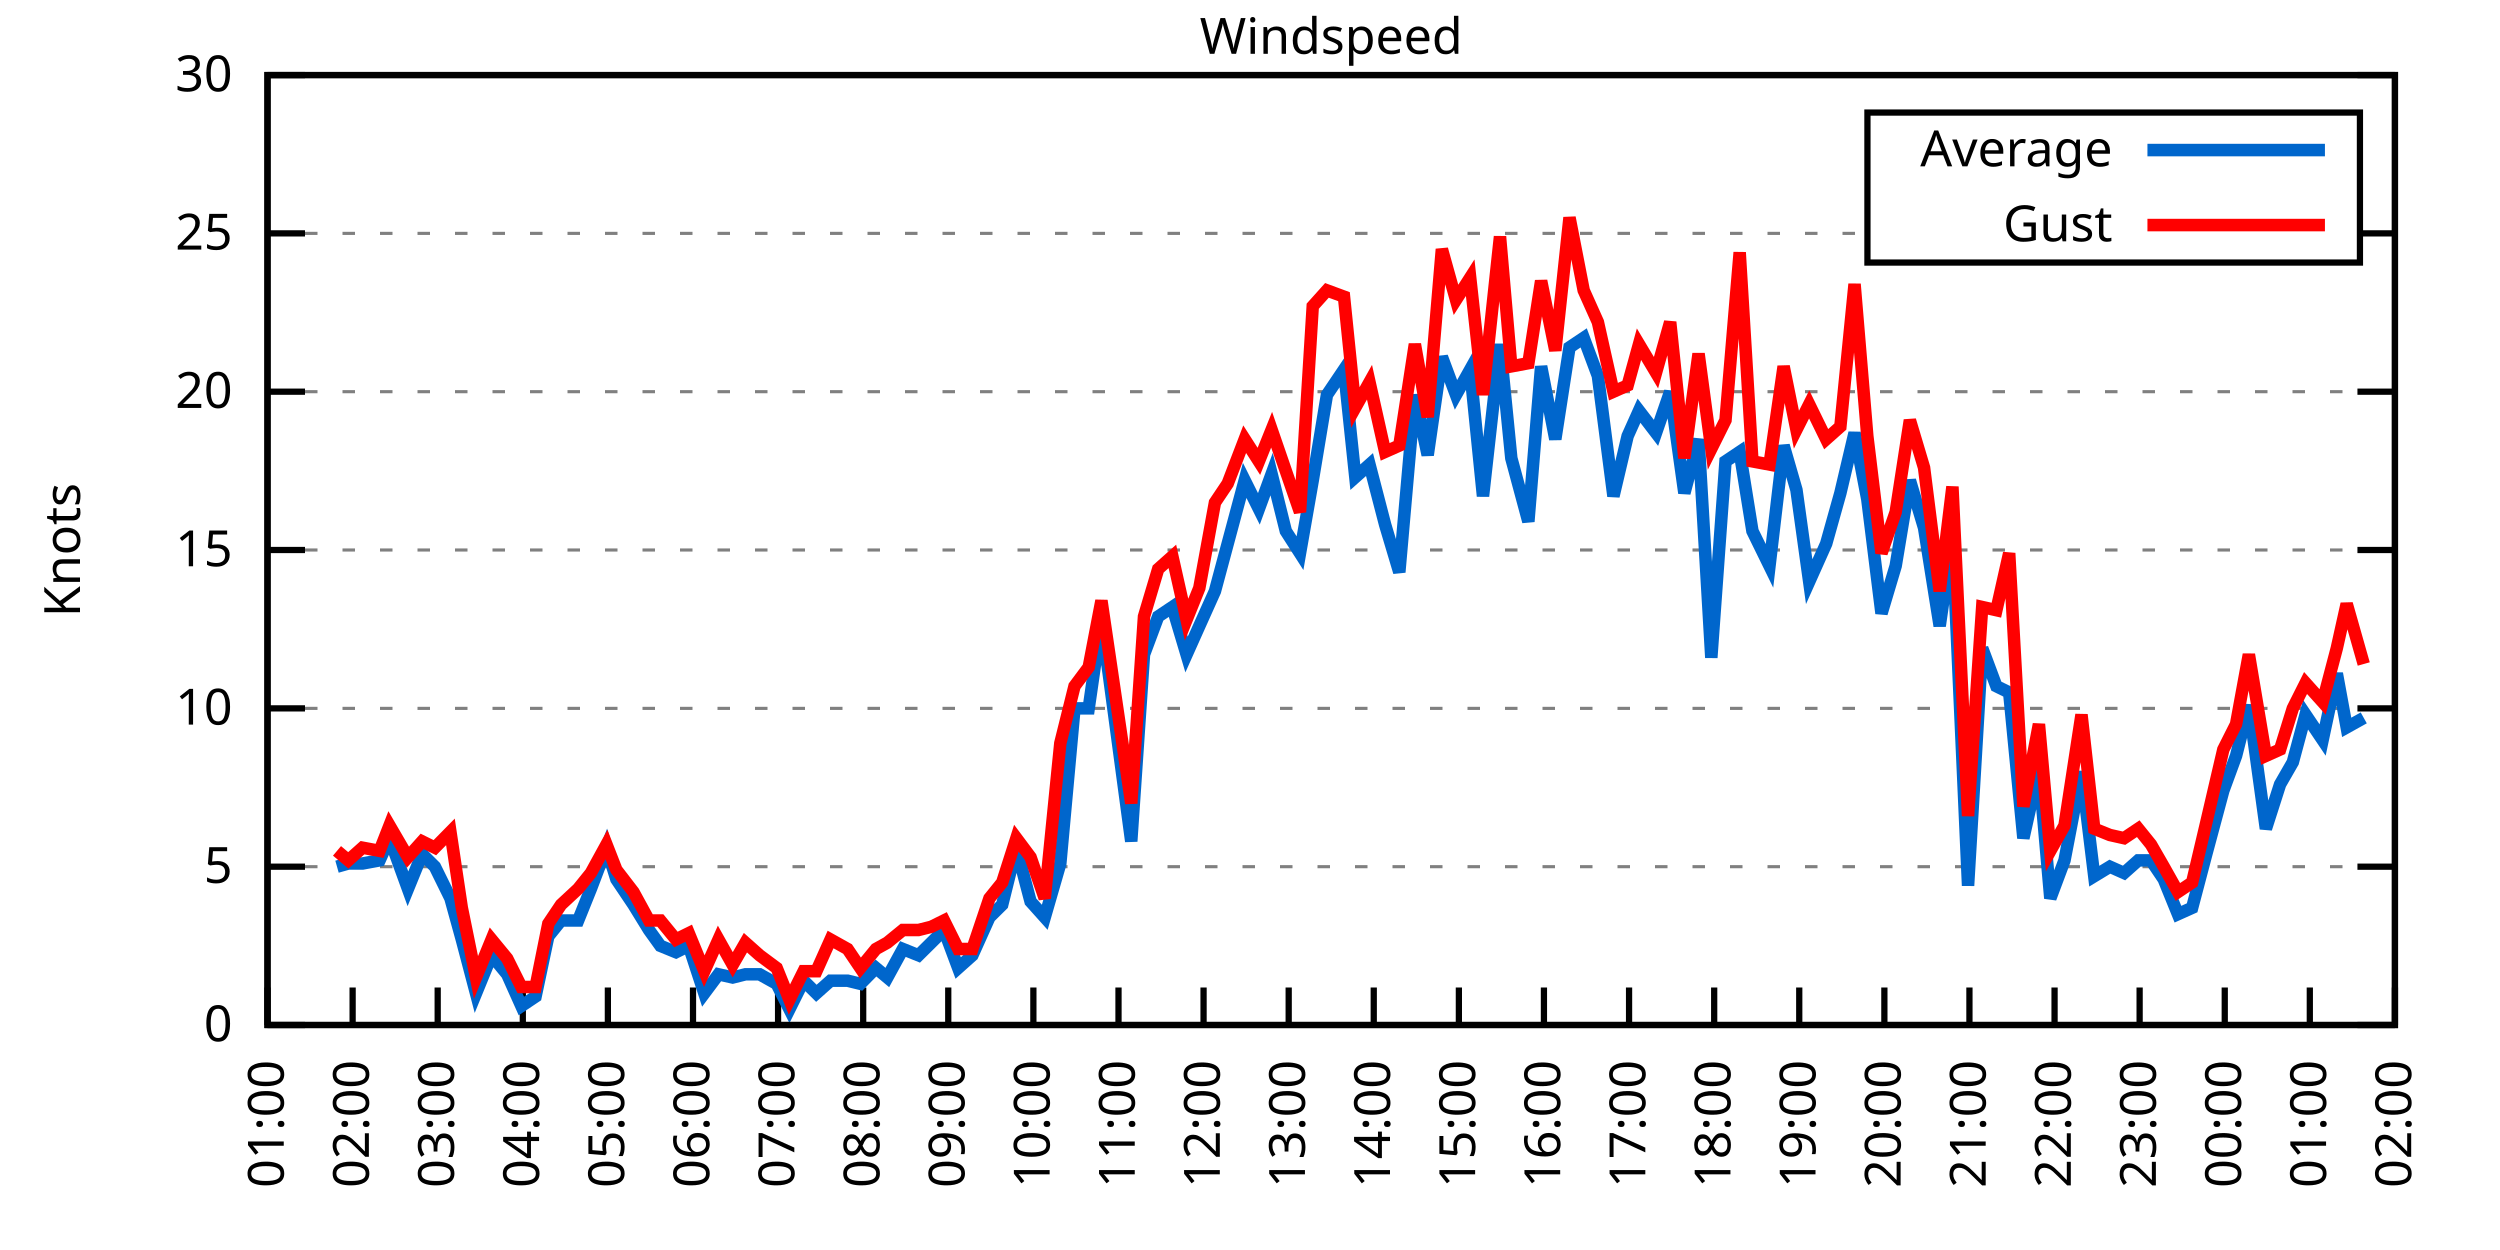
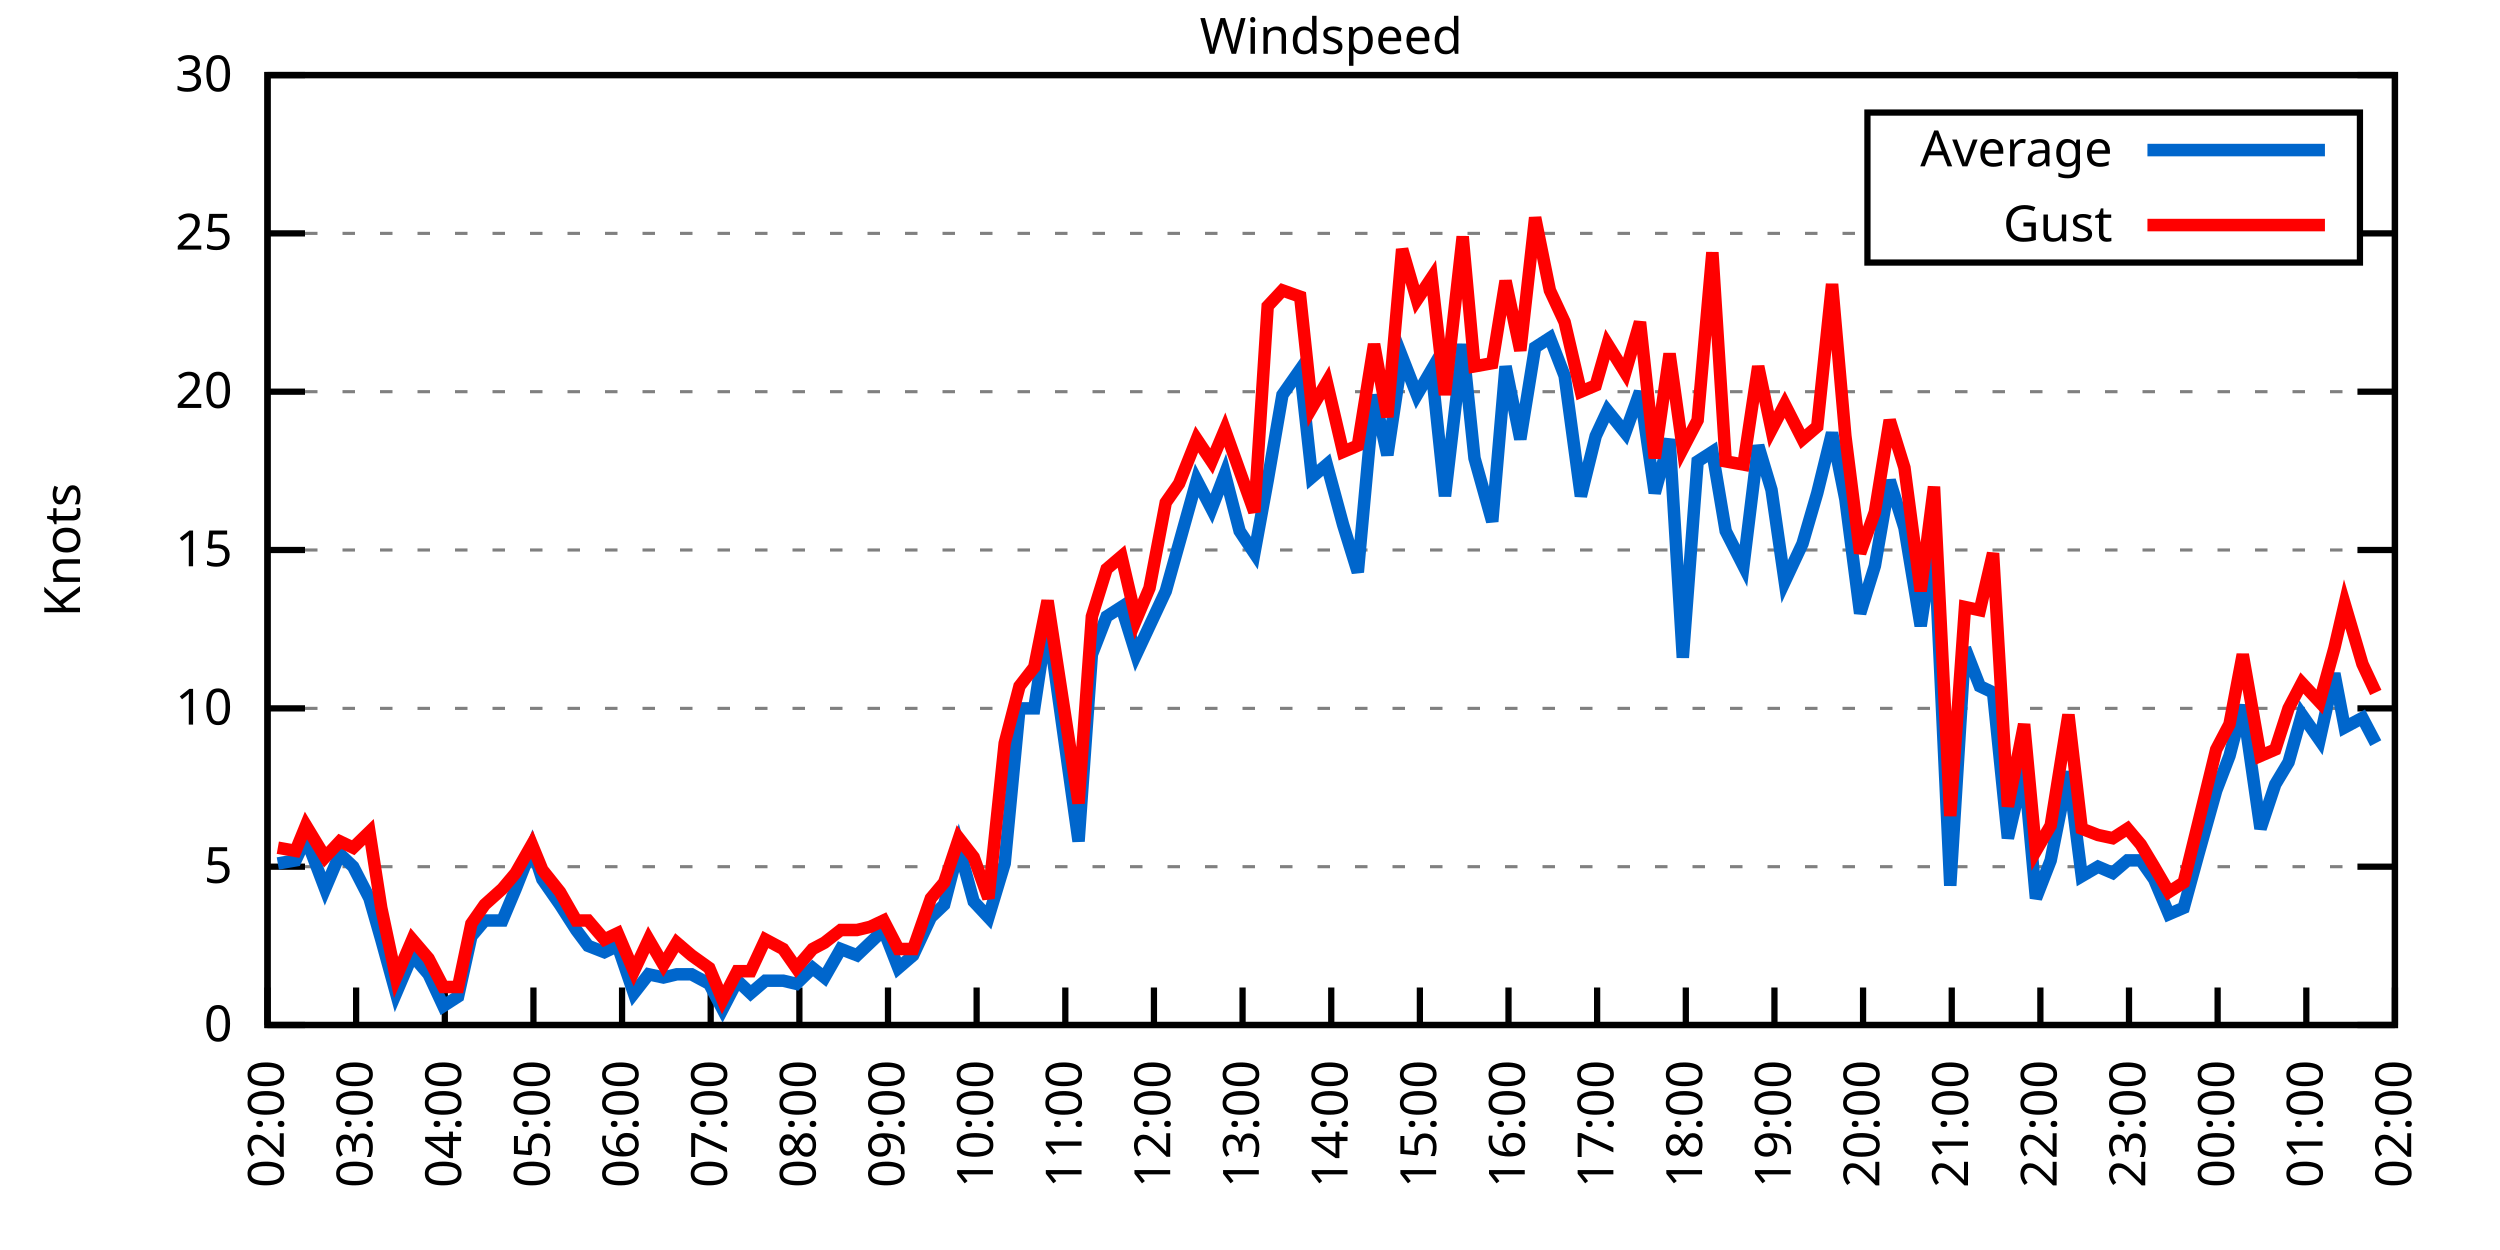
<svg xmlns="http://www.w3.org/2000/svg" xmlns:xlink="http://www.w3.org/1999/xlink" width="400" height="200" viewBox="0 0 400 200">
  <g id="gnuplot_canvas">
    <rect x="0" y="0" width="400" height="200" fill="none" />
    <defs>
      <circle id="gpDot" r="0.5" stroke-width="0.5" stroke="currentColor" />
      <path id="gpPt0" stroke-width="0.333" stroke="currentColor" d="M-1,0 h2 M0,-1 v2" />
      <path id="gpPt1" stroke-width="0.333" stroke="currentColor" d="M-1,-1 L1,1 M1,-1 L-1,1" />
      <path id="gpPt2" stroke-width="0.333" stroke="currentColor" d="M-1,0 L1,0 M0,-1 L0,1 M-1,-1 L1,1 M-1,1 L1,-1" />
      <rect id="gpPt3" stroke-width="0.333" stroke="currentColor" x="-1" y="-1" width="2" height="2" />
      <rect id="gpPt4" stroke-width="0.333" stroke="currentColor" fill="currentColor" x="-1" y="-1" width="2" height="2" />
      <circle id="gpPt5" stroke-width="0.333" stroke="currentColor" cx="0" cy="0" r="1" />
      <use xlink:href="#gpPt5" id="gpPt6" fill="currentColor" stroke="none" />
      <path id="gpPt7" stroke-width="0.333" stroke="currentColor" d="M0,-1.33 L-1.33,0.67 L1.33,0.67 z" />
      <use xlink:href="#gpPt7" id="gpPt8" fill="currentColor" stroke="none" />
      <use xlink:href="#gpPt7" id="gpPt9" stroke="currentColor" transform="rotate(180)" />
      <use xlink:href="#gpPt9" id="gpPt10" fill="currentColor" stroke="none" />
      <use xlink:href="#gpPt3" id="gpPt11" stroke="currentColor" transform="rotate(45)" />
      <use xlink:href="#gpPt11" id="gpPt12" fill="currentColor" stroke="none" />
      <path id="gpPt13" stroke-width="0.333" stroke="currentColor" d="M0,1.330 L1.265,0.411 L0.782,-1.067 L-0.782,-1.076 L-1.265,0.411 z" />
      <use xlink:href="#gpPt13" id="gpPt14" fill="currentColor" stroke="none" />
      <filter id="textbox" filterUnits="objectBoundingBox" x="0" y="0" height="1" width="1">
        <feFlood flood-color="white" flood-opacity="1" result="bgnd" />
        <feComposite in="SourceGraphic" in2="bgnd" operator="atop" />
      </filter>
      <filter id="greybox" filterUnits="objectBoundingBox" x="0" y="0" height="1" width="1">
        <feFlood flood-color="lightgrey" flood-opacity="1" result="grey" />
        <feComposite in="SourceGraphic" in2="grey" operator="atop" />
      </filter>
    </defs>
    <g fill="none" color="white" stroke="currentColor" stroke-width="1.00" stroke-linecap="butt" stroke-linejoin="miter">
</g>
    <g fill="none" color="black" stroke="currentColor" stroke-width="1.00" stroke-linecap="butt" stroke-linejoin="miter">
      <g stroke="none" shape-rendering="crispEdges">
        <polygon fill="rgb(255, 255, 255)" points="42.80,164.00 383.18,164.00 383.18,12.02 42.80,12.02 " />
      </g>
    </g>
    <g fill="none" color="black" stroke="currentColor" stroke-width="1.00" stroke-linecap="butt" stroke-linejoin="miter">
</g>
    <g fill="none" color="black" stroke="black" stroke-width="0.50" stroke-linecap="butt" stroke-linejoin="miter">
</g>
    <g fill="none" color="gray" stroke="currentColor" stroke-width="0.50" stroke-linecap="butt" stroke-linejoin="miter">
      <path stroke="gray" stroke-dasharray="2,4" class="gridline" d="M42.80,164.00 L383.19,164.00  " />
    </g>
    <g fill="none" color="gray" stroke="gray" stroke-width="1.00" stroke-linecap="butt" stroke-linejoin="miter">
</g>
    <g fill="none" color="black" stroke="currentColor" stroke-width="1.00" stroke-linecap="butt" stroke-linejoin="miter">
      <path stroke="black" d="M42.80,164.00 L48.80,164.00 M383.19,164.00 L377.19,164.00  " />
      <g transform="translate(37.20,166.60)" stroke="none" fill="black" font-family="Sans" font-size="8.00" text-anchor="end">
        <text>
          <tspan font-family="Sans"> 0</tspan>
        </text>
      </g>
    </g>
    <g fill="none" color="black" stroke="currentColor" stroke-width="1.00" stroke-linecap="butt" stroke-linejoin="miter">
</g>
    <g fill="none" color="black" stroke="black" stroke-width="0.50" stroke-linecap="butt" stroke-linejoin="miter">
</g>
    <g fill="none" color="gray" stroke="currentColor" stroke-width="0.50" stroke-linecap="butt" stroke-linejoin="miter">
      <path stroke="gray" stroke-dasharray="2,4" class="gridline" d="M42.80,138.67 L383.19,138.67  " />
    </g>
    <g fill="none" color="gray" stroke="gray" stroke-width="1.00" stroke-linecap="butt" stroke-linejoin="miter">
</g>
    <g fill="none" color="black" stroke="currentColor" stroke-width="1.00" stroke-linecap="butt" stroke-linejoin="miter">
      <path stroke="black" d="M42.80,138.67 L48.80,138.67 M383.19,138.67 L377.19,138.67  " />
      <g transform="translate(37.20,141.27)" stroke="none" fill="black" font-family="Sans" font-size="8.00" text-anchor="end">
        <text>
          <tspan font-family="Sans"> 5</tspan>
        </text>
      </g>
    </g>
    <g fill="none" color="black" stroke="currentColor" stroke-width="1.00" stroke-linecap="butt" stroke-linejoin="miter">
</g>
    <g fill="none" color="black" stroke="black" stroke-width="0.50" stroke-linecap="butt" stroke-linejoin="miter">
</g>
    <g fill="none" color="gray" stroke="currentColor" stroke-width="0.50" stroke-linecap="butt" stroke-linejoin="miter">
      <path stroke="gray" stroke-dasharray="2,4" class="gridline" d="M42.80,113.34 L383.19,113.34  " />
    </g>
    <g fill="none" color="gray" stroke="gray" stroke-width="1.00" stroke-linecap="butt" stroke-linejoin="miter">
</g>
    <g fill="none" color="black" stroke="currentColor" stroke-width="1.00" stroke-linecap="butt" stroke-linejoin="miter">
      <path stroke="black" d="M42.80,113.34 L48.80,113.34 M383.19,113.34 L377.19,113.34  " />
      <g transform="translate(37.20,115.94)" stroke="none" fill="black" font-family="Sans" font-size="8.00" text-anchor="end">
        <text>
          <tspan font-family="Sans"> 10</tspan>
        </text>
      </g>
    </g>
    <g fill="none" color="black" stroke="currentColor" stroke-width="1.00" stroke-linecap="butt" stroke-linejoin="miter">
</g>
    <g fill="none" color="black" stroke="black" stroke-width="0.50" stroke-linecap="butt" stroke-linejoin="miter">
</g>
    <g fill="none" color="gray" stroke="currentColor" stroke-width="0.50" stroke-linecap="butt" stroke-linejoin="miter">
      <path stroke="gray" stroke-dasharray="2,4" class="gridline" d="M42.80,88.00 L383.19,88.00  " />
    </g>
    <g fill="none" color="gray" stroke="gray" stroke-width="1.00" stroke-linecap="butt" stroke-linejoin="miter">
</g>
    <g fill="none" color="black" stroke="currentColor" stroke-width="1.00" stroke-linecap="butt" stroke-linejoin="miter">
      <path stroke="black" d="M42.80,88.00 L48.80,88.00 M383.19,88.00 L377.19,88.00  " />
      <g transform="translate(37.20,90.60)" stroke="none" fill="black" font-family="Sans" font-size="8.00" text-anchor="end">
        <text>
          <tspan font-family="Sans"> 15</tspan>
        </text>
      </g>
    </g>
    <g fill="none" color="black" stroke="currentColor" stroke-width="1.00" stroke-linecap="butt" stroke-linejoin="miter">
</g>
    <g fill="none" color="black" stroke="black" stroke-width="0.50" stroke-linecap="butt" stroke-linejoin="miter">
</g>
    <g fill="none" color="gray" stroke="currentColor" stroke-width="0.50" stroke-linecap="butt" stroke-linejoin="miter">
      <path stroke="gray" stroke-dasharray="2,4" class="gridline" d="M42.80,62.67 L383.19,62.67  " />
    </g>
    <g fill="none" color="gray" stroke="gray" stroke-width="1.00" stroke-linecap="butt" stroke-linejoin="miter">
</g>
    <g fill="none" color="black" stroke="currentColor" stroke-width="1.00" stroke-linecap="butt" stroke-linejoin="miter">
      <path stroke="black" d="M42.80,62.67 L48.80,62.67 M383.19,62.67 L377.19,62.67  " />
      <g transform="translate(37.20,65.27)" stroke="none" fill="black" font-family="Sans" font-size="8.00" text-anchor="end">
        <text>
          <tspan font-family="Sans"> 20</tspan>
        </text>
      </g>
    </g>
    <g fill="none" color="black" stroke="currentColor" stroke-width="1.00" stroke-linecap="butt" stroke-linejoin="miter">
</g>
    <g fill="none" color="black" stroke="black" stroke-width="0.50" stroke-linecap="butt" stroke-linejoin="miter">
</g>
    <g fill="none" color="gray" stroke="currentColor" stroke-width="0.50" stroke-linecap="butt" stroke-linejoin="miter">
      <path stroke="gray" stroke-dasharray="2,4" class="gridline" d="M42.80,37.34 L298.79,37.34 M377.59,37.34 L383.19,37.34  " />
    </g>
    <g fill="none" color="gray" stroke="gray" stroke-width="1.00" stroke-linecap="butt" stroke-linejoin="miter">
</g>
    <g fill="none" color="black" stroke="currentColor" stroke-width="1.00" stroke-linecap="butt" stroke-linejoin="miter">
      <path stroke="black" d="M42.80,37.34 L48.80,37.34 M383.19,37.34 L377.19,37.34  " />
      <g transform="translate(37.20,39.94)" stroke="none" fill="black" font-family="Sans" font-size="8.00" text-anchor="end">
        <text>
          <tspan font-family="Sans"> 25</tspan>
        </text>
      </g>
    </g>
    <g fill="none" color="black" stroke="currentColor" stroke-width="1.00" stroke-linecap="butt" stroke-linejoin="miter">
</g>
    <g fill="none" color="black" stroke="black" stroke-width="0.50" stroke-linecap="butt" stroke-linejoin="miter">
</g>
    <g fill="none" color="gray" stroke="currentColor" stroke-width="0.50" stroke-linecap="butt" stroke-linejoin="miter">
      <path stroke="gray" stroke-dasharray="2,4" class="gridline" d="M42.80,12.01 L383.19,12.01  " />
    </g>
    <g fill="none" color="gray" stroke="gray" stroke-width="1.00" stroke-linecap="butt" stroke-linejoin="miter">
</g>
    <g fill="none" color="black" stroke="currentColor" stroke-width="1.00" stroke-linecap="butt" stroke-linejoin="miter">
      <path stroke="black" d="M42.80,12.01 L48.80,12.01 M383.19,12.01 L377.19,12.01  " />
      <g transform="translate(37.20,14.61)" stroke="none" fill="black" font-family="Sans" font-size="8.00" text-anchor="end">
        <text>
          <tspan font-family="Sans"> 30</tspan>
        </text>
      </g>
    </g>
    <g fill="none" color="black" stroke="currentColor" stroke-width="1.00" stroke-linecap="butt" stroke-linejoin="miter">
      <path stroke="black" d="M42.80,164.00 L42.80,158.00  " />
      <g transform="translate(45.40,169.60) rotate(270.00)" stroke="none" fill="black" font-family="Sans" font-size="8.00" text-anchor="end">
        <text>
-           <tspan font-family="Sans">01:00</tspan>
-         </text>
-       </g>
-     </g>
-     <g fill="none" color="black" stroke="currentColor" stroke-width="1.00" stroke-linecap="butt" stroke-linejoin="miter">
-       <path stroke="black" d="M56.42,164.00 L56.42,158.00  " />
-       <g transform="translate(59.02,169.60) rotate(270.00)" stroke="none" fill="black" font-family="Sans" font-size="8.00" text-anchor="end">
-         <text>
          <tspan font-family="Sans">02:00</tspan>
        </text>
      </g>
    </g>
    <g fill="none" color="black" stroke="currentColor" stroke-width="1.00" stroke-linecap="butt" stroke-linejoin="miter">
-       <path stroke="black" d="M70.03,164.00 L70.03,158.00  " />
-       <g transform="translate(72.63,169.60) rotate(270.00)" stroke="none" fill="black" font-family="Sans" font-size="8.00" text-anchor="end">
+       <path stroke="black" d="M56.98,164.00 L56.98,158.00  " />
+       <g transform="translate(59.58,169.60) rotate(270.00)" stroke="none" fill="black" font-family="Sans" font-size="8.00" text-anchor="end">
        <text>
          <tspan font-family="Sans">03:00</tspan>
        </text>
      </g>
    </g>
    <g fill="none" color="black" stroke="currentColor" stroke-width="1.00" stroke-linecap="butt" stroke-linejoin="miter">
-       <path stroke="black" d="M83.65,164.00 L83.65,158.00  " />
-       <g transform="translate(86.25,169.60) rotate(270.00)" stroke="none" fill="black" font-family="Sans" font-size="8.00" text-anchor="end">
+       <path stroke="black" d="M71.17,164.00 L71.17,158.00  " />
+       <g transform="translate(73.77,169.60) rotate(270.00)" stroke="none" fill="black" font-family="Sans" font-size="8.00" text-anchor="end">
        <text>
          <tspan font-family="Sans">04:00</tspan>
        </text>
      </g>
    </g>
    <g fill="none" color="black" stroke="currentColor" stroke-width="1.00" stroke-linecap="butt" stroke-linejoin="miter">
-       <path stroke="black" d="M97.26,164.00 L97.26,158.00  " />
-       <g transform="translate(99.86,169.60) rotate(270.00)" stroke="none" fill="black" font-family="Sans" font-size="8.00" text-anchor="end">
+       <path stroke="black" d="M85.35,164.00 L85.35,158.00  " />
+       <g transform="translate(87.95,169.60) rotate(270.00)" stroke="none" fill="black" font-family="Sans" font-size="8.00" text-anchor="end">
        <text>
          <tspan font-family="Sans">05:00</tspan>
        </text>
      </g>
    </g>
    <g fill="none" color="black" stroke="currentColor" stroke-width="1.00" stroke-linecap="butt" stroke-linejoin="miter">
-       <path stroke="black" d="M110.88,164.00 L110.88,158.00  " />
-       <g transform="translate(113.48,169.60) rotate(270.00)" stroke="none" fill="black" font-family="Sans" font-size="8.00" text-anchor="end">
+       <path stroke="black" d="M99.53,164.00 L99.53,158.00  " />
+       <g transform="translate(102.13,169.60) rotate(270.00)" stroke="none" fill="black" font-family="Sans" font-size="8.00" text-anchor="end">
        <text>
          <tspan font-family="Sans">06:00</tspan>
        </text>
      </g>
    </g>
    <g fill="none" color="black" stroke="currentColor" stroke-width="1.00" stroke-linecap="butt" stroke-linejoin="miter">
-       <path stroke="black" d="M124.49,164.00 L124.49,158.00  " />
-       <g transform="translate(127.09,169.60) rotate(270.00)" stroke="none" fill="black" font-family="Sans" font-size="8.00" text-anchor="end">
+       <path stroke="black" d="M113.71,164.00 L113.71,158.00  " />
+       <g transform="translate(116.31,169.60) rotate(270.00)" stroke="none" fill="black" font-family="Sans" font-size="8.00" text-anchor="end">
        <text>
          <tspan font-family="Sans">07:00</tspan>
        </text>
      </g>
    </g>
    <g fill="none" color="black" stroke="currentColor" stroke-width="1.00" stroke-linecap="butt" stroke-linejoin="miter">
-       <path stroke="black" d="M138.11,164.00 L138.11,158.00  " />
-       <g transform="translate(140.71,169.60) rotate(270.00)" stroke="none" fill="black" font-family="Sans" font-size="8.00" text-anchor="end">
+       <path stroke="black" d="M127.90,164.00 L127.90,158.00  " />
+       <g transform="translate(130.50,169.60) rotate(270.00)" stroke="none" fill="black" font-family="Sans" font-size="8.00" text-anchor="end">
        <text>
          <tspan font-family="Sans">08:00</tspan>
        </text>
      </g>
    </g>
    <g fill="none" color="black" stroke="currentColor" stroke-width="1.00" stroke-linecap="butt" stroke-linejoin="miter">
-       <path stroke="black" d="M151.72,164.00 L151.72,158.00  " />
-       <g transform="translate(154.32,169.60) rotate(270.00)" stroke="none" fill="black" font-family="Sans" font-size="8.00" text-anchor="end">
+       <path stroke="black" d="M142.08,164.00 L142.08,158.00  " />
+       <g transform="translate(144.68,169.60) rotate(270.00)" stroke="none" fill="black" font-family="Sans" font-size="8.00" text-anchor="end">
        <text>
          <tspan font-family="Sans">09:00</tspan>
        </text>
      </g>
    </g>
    <g fill="none" color="black" stroke="currentColor" stroke-width="1.00" stroke-linecap="butt" stroke-linejoin="miter">
-       <path stroke="black" d="M165.34,164.00 L165.34,158.00  " />
-       <g transform="translate(167.94,169.60) rotate(270.00)" stroke="none" fill="black" font-family="Sans" font-size="8.00" text-anchor="end">
+       <path stroke="black" d="M156.26,164.00 L156.26,158.00  " />
+       <g transform="translate(158.86,169.60) rotate(270.00)" stroke="none" fill="black" font-family="Sans" font-size="8.00" text-anchor="end">
        <text>
          <tspan font-family="Sans">10:00</tspan>
        </text>
      </g>
    </g>
    <g fill="none" color="black" stroke="currentColor" stroke-width="1.00" stroke-linecap="butt" stroke-linejoin="miter">
-       <path stroke="black" d="M178.96,164.00 L178.96,158.00  " />
-       <g transform="translate(181.56,169.60) rotate(270.00)" stroke="none" fill="black" font-family="Sans" font-size="8.00" text-anchor="end">
+       <path stroke="black" d="M170.45,164.00 L170.45,158.00  " />
+       <g transform="translate(173.05,169.60) rotate(270.00)" stroke="none" fill="black" font-family="Sans" font-size="8.00" text-anchor="end">
        <text>
          <tspan font-family="Sans">11:00</tspan>
        </text>
      </g>
    </g>
    <g fill="none" color="black" stroke="currentColor" stroke-width="1.00" stroke-linecap="butt" stroke-linejoin="miter">
-       <path stroke="black" d="M192.57,164.00 L192.57,158.00  " />
-       <g transform="translate(195.17,169.60) rotate(270.00)" stroke="none" fill="black" font-family="Sans" font-size="8.00" text-anchor="end">
+       <path stroke="black" d="M184.63,164.00 L184.63,158.00  " />
+       <g transform="translate(187.23,169.60) rotate(270.00)" stroke="none" fill="black" font-family="Sans" font-size="8.00" text-anchor="end">
        <text>
          <tspan font-family="Sans">12:00</tspan>
        </text>
      </g>
    </g>
    <g fill="none" color="black" stroke="currentColor" stroke-width="1.00" stroke-linecap="butt" stroke-linejoin="miter">
-       <path stroke="black" d="M206.19,164.00 L206.19,158.00  " />
-       <g transform="translate(208.79,169.60) rotate(270.00)" stroke="none" fill="black" font-family="Sans" font-size="8.00" text-anchor="end">
+       <path stroke="black" d="M198.81,164.00 L198.81,158.00  " />
+       <g transform="translate(201.41,169.60) rotate(270.00)" stroke="none" fill="black" font-family="Sans" font-size="8.00" text-anchor="end">
        <text>
          <tspan font-family="Sans">13:00</tspan>
        </text>
      </g>
    </g>
    <g fill="none" color="black" stroke="currentColor" stroke-width="1.00" stroke-linecap="butt" stroke-linejoin="miter">
-       <path stroke="black" d="M219.80,164.00 L219.80,158.00  " />
-       <g transform="translate(222.40,169.60) rotate(270.00)" stroke="none" fill="black" font-family="Sans" font-size="8.00" text-anchor="end">
+       <path stroke="black" d="M213.00,164.00 L213.00,158.00  " />
+       <g transform="translate(215.60,169.60) rotate(270.00)" stroke="none" fill="black" font-family="Sans" font-size="8.00" text-anchor="end">
        <text>
          <tspan font-family="Sans">14:00</tspan>
        </text>
      </g>
    </g>
    <g fill="none" color="black" stroke="currentColor" stroke-width="1.00" stroke-linecap="butt" stroke-linejoin="miter">
-       <path stroke="black" d="M233.42,164.00 L233.42,158.00  " />
-       <g transform="translate(236.02,169.60) rotate(270.00)" stroke="none" fill="black" font-family="Sans" font-size="8.00" text-anchor="end">
+       <path stroke="black" d="M227.18,164.00 L227.18,158.00  " />
+       <g transform="translate(229.78,169.60) rotate(270.00)" stroke="none" fill="black" font-family="Sans" font-size="8.00" text-anchor="end">
        <text>
          <tspan font-family="Sans">15:00</tspan>
        </text>
      </g>
    </g>
    <g fill="none" color="black" stroke="currentColor" stroke-width="1.00" stroke-linecap="butt" stroke-linejoin="miter">
-       <path stroke="black" d="M247.03,164.00 L247.03,158.00  " />
-       <g transform="translate(249.63,169.60) rotate(270.00)" stroke="none" fill="black" font-family="Sans" font-size="8.00" text-anchor="end">
+       <path stroke="black" d="M241.36,164.00 L241.36,158.00  " />
+       <g transform="translate(243.96,169.60) rotate(270.00)" stroke="none" fill="black" font-family="Sans" font-size="8.00" text-anchor="end">
        <text>
          <tspan font-family="Sans">16:00</tspan>
        </text>
      </g>
    </g>
    <g fill="none" color="black" stroke="currentColor" stroke-width="1.00" stroke-linecap="butt" stroke-linejoin="miter">
-       <path stroke="black" d="M260.65,164.00 L260.65,158.00  " />
-       <g transform="translate(263.25,169.60) rotate(270.00)" stroke="none" fill="black" font-family="Sans" font-size="8.00" text-anchor="end">
+       <path stroke="black" d="M255.54,164.00 L255.54,158.00  " />
+       <g transform="translate(258.14,169.60) rotate(270.00)" stroke="none" fill="black" font-family="Sans" font-size="8.00" text-anchor="end">
        <text>
          <tspan font-family="Sans">17:00</tspan>
        </text>
      </g>
    </g>
    <g fill="none" color="black" stroke="currentColor" stroke-width="1.00" stroke-linecap="butt" stroke-linejoin="miter">
-       <path stroke="black" d="M274.27,164.00 L274.27,158.00  " />
-       <g transform="translate(276.87,169.60) rotate(270.00)" stroke="none" fill="black" font-family="Sans" font-size="8.00" text-anchor="end">
+       <path stroke="black" d="M269.73,164.00 L269.73,158.00  " />
+       <g transform="translate(272.33,169.60) rotate(270.00)" stroke="none" fill="black" font-family="Sans" font-size="8.00" text-anchor="end">
        <text>
          <tspan font-family="Sans">18:00</tspan>
        </text>
      </g>
    </g>
    <g fill="none" color="black" stroke="currentColor" stroke-width="1.00" stroke-linecap="butt" stroke-linejoin="miter">
-       <path stroke="black" d="M287.88,164.00 L287.88,158.00  " />
-       <g transform="translate(290.48,169.60) rotate(270.00)" stroke="none" fill="black" font-family="Sans" font-size="8.00" text-anchor="end">
+       <path stroke="black" d="M283.91,164.00 L283.91,158.00  " />
+       <g transform="translate(286.51,169.60) rotate(270.00)" stroke="none" fill="black" font-family="Sans" font-size="8.00" text-anchor="end">
        <text>
          <tspan font-family="Sans">19:00</tspan>
        </text>
      </g>
    </g>
    <g fill="none" color="black" stroke="currentColor" stroke-width="1.00" stroke-linecap="butt" stroke-linejoin="miter">
-       <path stroke="black" d="M301.50,164.00 L301.50,158.00  " />
-       <g transform="translate(304.10,169.60) rotate(270.00)" stroke="none" fill="black" font-family="Sans" font-size="8.00" text-anchor="end">
+       <path stroke="black" d="M298.09,164.00 L298.09,158.00  " />
+       <g transform="translate(300.69,169.60) rotate(270.00)" stroke="none" fill="black" font-family="Sans" font-size="8.00" text-anchor="end">
        <text>
          <tspan font-family="Sans">20:00</tspan>
        </text>
      </g>
    </g>
    <g fill="none" color="black" stroke="currentColor" stroke-width="1.00" stroke-linecap="butt" stroke-linejoin="miter">
-       <path stroke="black" d="M315.11,164.00 L315.11,158.00  " />
-       <g transform="translate(317.71,169.60) rotate(270.00)" stroke="none" fill="black" font-family="Sans" font-size="8.00" text-anchor="end">
+       <path stroke="black" d="M312.28,164.00 L312.28,158.00  " />
+       <g transform="translate(314.88,169.60) rotate(270.00)" stroke="none" fill="black" font-family="Sans" font-size="8.00" text-anchor="end">
        <text>
          <tspan font-family="Sans">21:00</tspan>
        </text>
      </g>
    </g>
    <g fill="none" color="black" stroke="currentColor" stroke-width="1.00" stroke-linecap="butt" stroke-linejoin="miter">
-       <path stroke="black" d="M328.73,164.00 L328.73,158.00  " />
-       <g transform="translate(331.33,169.60) rotate(270.00)" stroke="none" fill="black" font-family="Sans" font-size="8.00" text-anchor="end">
+       <path stroke="black" d="M326.46,164.00 L326.46,158.00  " />
+       <g transform="translate(329.06,169.60) rotate(270.00)" stroke="none" fill="black" font-family="Sans" font-size="8.00" text-anchor="end">
        <text>
          <tspan font-family="Sans">22:00</tspan>
        </text>
      </g>
    </g>
    <g fill="none" color="black" stroke="currentColor" stroke-width="1.00" stroke-linecap="butt" stroke-linejoin="miter">
-       <path stroke="black" d="M342.34,164.00 L342.34,158.00  " />
-       <g transform="translate(344.94,169.60) rotate(270.00)" stroke="none" fill="black" font-family="Sans" font-size="8.00" text-anchor="end">
+       <path stroke="black" d="M340.64,164.00 L340.64,158.00  " />
+       <g transform="translate(343.24,169.60) rotate(270.00)" stroke="none" fill="black" font-family="Sans" font-size="8.00" text-anchor="end">
        <text>
          <tspan font-family="Sans">23:00</tspan>
        </text>
      </g>
    </g>
    <g fill="none" color="black" stroke="currentColor" stroke-width="1.00" stroke-linecap="butt" stroke-linejoin="miter">
-       <path stroke="black" d="M355.96,164.00 L355.96,158.00  " />
-       <g transform="translate(358.56,169.60) rotate(270.00)" stroke="none" fill="black" font-family="Sans" font-size="8.00" text-anchor="end">
+       <path stroke="black" d="M354.82,164.00 L354.82,158.00  " />
+       <g transform="translate(357.42,169.60) rotate(270.00)" stroke="none" fill="black" font-family="Sans" font-size="8.00" text-anchor="end">
        <text>
          <tspan font-family="Sans">00:00</tspan>
        </text>
      </g>
    </g>
    <g fill="none" color="black" stroke="currentColor" stroke-width="1.00" stroke-linecap="butt" stroke-linejoin="miter">
-       <path stroke="black" d="M369.57,164.00 L369.57,158.00  " />
-       <g transform="translate(372.17,169.60) rotate(270.00)" stroke="none" fill="black" font-family="Sans" font-size="8.00" text-anchor="end">
+       <path stroke="black" d="M369.01,164.00 L369.01,158.00  " />
+       <g transform="translate(371.61,169.60) rotate(270.00)" stroke="none" fill="black" font-family="Sans" font-size="8.00" text-anchor="end">
        <text>
          <tspan font-family="Sans">01:00</tspan>
        </text>
      </g>
    </g>
    <g fill="none" color="black" stroke="currentColor" stroke-width="1.00" stroke-linecap="butt" stroke-linejoin="miter">
      <path stroke="black" d="M383.19,164.00 L383.19,158.00  " />
      <g transform="translate(385.79,169.60) rotate(270.00)" stroke="none" fill="black" font-family="Sans" font-size="8.00" text-anchor="end">
        <text>
          <tspan font-family="Sans">02:00</tspan>
        </text>
      </g>
    </g>
    <g fill="none" color="black" stroke="currentColor" stroke-width="1.00" stroke-linecap="butt" stroke-linejoin="miter">
</g>
    <g fill="none" color="black" stroke="currentColor" stroke-width="1.00" stroke-linecap="butt" stroke-linejoin="miter">
      <path stroke="black" d="M42.80,12.01 L42.80,164.00 L383.19,164.00 L383.19,12.01 L42.80,12.01 Z  " />
    </g>
    <g fill="none" color="black" stroke="currentColor" stroke-width="1.00" stroke-linecap="butt" stroke-linejoin="miter">
</g>
    <g fill="none" color="black" stroke="currentColor" stroke-width="1.00" stroke-linecap="butt" stroke-linejoin="miter">
      <path stroke="black" d="M298.79,42.01 L298.79,18.01 L377.59,18.01 L377.59,42.01 L298.79,42.01 Z  " />
    </g>
    <g id="Windspeed_plot_1">
      <g fill="none" color="white" stroke="black" stroke-width="2.00" stroke-linecap="butt" stroke-linejoin="miter">
</g>
      <g fill="none" color="black" stroke="currentColor" stroke-width="2.00" stroke-linecap="butt" stroke-linejoin="miter">
        <g transform="translate(337.99,26.61)" stroke="none" fill="black" font-family="Sans" font-size="8.00" text-anchor="end">
          <text>
            <tspan font-family="Sans">Average</tspan>
          </text>
        </g>
      </g>
      <g fill="none" color="black" stroke="currentColor" stroke-width="2.00" stroke-linecap="butt" stroke-linejoin="miter">
-         <path stroke="rgb(  0, 102, 204)" d="M343.59,24.01 L371.99,24.01 M53.92,138.67 L55.73,138.16 L58.00,138.16 L60.73,137.66 L62.32,134.11 L65.27,142.21   L67.54,136.64 L69.58,138.67 L72.07,143.73 L73.89,150.32 L76.16,158.93 L78.65,152.85 L81.15,155.89 L83.42,160.96   L85.69,159.44 L87.73,149.81 L89.77,147.28 L92.50,147.28 L94.54,142.21 L97.04,135.63 L98.62,140.69 L101.35,144.75   L103.84,148.80 L105.66,151.33 L108.15,152.35 L110.20,151.33 L112.69,158.93 L114.96,155.89 L117.23,156.40 L119.27,155.89   L121.54,155.89 L124.27,157.41 L126.31,161.47 L128.58,156.91 L130.62,158.93 L132.89,156.91 L135.61,156.91 L137.66,157.41   L140.15,154.88 L141.97,156.40 L144.46,151.84 L146.96,152.85 L149.00,150.83 L151.04,148.80 L153.31,154.88 L155.58,152.85   L158.31,146.77 L160.35,144.75 L162.62,135.63 L164.89,144.24 L167.16,146.77 L169.65,138.16 L171.92,113.34 L174.19,113.34   L176.23,99.15 L181.00,134.62 L183.04,104.72 L185.31,98.64 L187.58,97.12 L189.85,104.72 L191.89,100.16 L194.39,94.59   L196.43,86.99 L199.15,76.86 L201.42,81.42 L203.46,75.85 L205.73,84.97 L208.00,88.51 L210.04,76.86 L212.31,63.18   L215.04,59.13 L216.85,76.35 L219.12,74.33 L221.62,83.95 L223.89,91.55 L226.38,63.18 L228.43,72.81 L230.70,57.10   L232.96,63.18 L235.23,59.13 L237.28,79.39 L240.00,55.07 L241.81,73.31 L244.54,83.45 L246.58,58.62 L248.85,70.27   L251.12,55.58 L253.39,54.06 L255.66,60.14 L258.15,79.39 L260.42,69.77 L262.24,65.71 L264.96,69.26 L267.23,62.67   L269.50,78.89 L271.77,70.27 L273.81,105.23 L276.08,73.82 L278.35,72.30 L280.39,84.97 L283.12,90.54 L285.38,71.29   L287.43,78.38 L289.47,93.07 L292.19,86.99 L294.46,78.89 L296.73,69.26 L298.77,79.90 L301.04,98.14 L303.31,90.54   L305.58,76.86 L307.85,84.46 L310.35,100.16 L312.39,85.98 L314.89,141.71 L317.15,103.71 L319.42,109.79 L321.47,110.80   L323.74,134.11 L326.23,122.96 L328.05,143.73 L330.32,137.66 L333.04,123.47 L335.08,140.19 L337.58,138.67 L339.85,139.68   L342.12,137.66 L344.16,137.66 L346.20,140.69 L348.47,146.27 L350.74,145.25 L353.01,136.64 L355.73,126.51 L357.77,120.94   L359.82,112.83 L362.54,132.59 L364.81,125.50 L366.85,121.95 L368.89,114.35 L371.62,118.40 L373.89,107.76 L375.47,116.38   L378.20,114.86  " />
+         <path stroke="rgb(  0, 102, 204)" d="M343.59,24.01 L371.99,24.01 M44.45,138.16 L47.29,137.66 L48.95,134.11 L52.02,142.21 L54.38,136.64 L56.51,138.67   L59.11,143.73 L61.00,150.32 L63.37,158.93 L65.97,152.85 L68.57,155.89 L70.93,160.96 L73.29,159.44 L75.42,149.81   L77.55,147.28 L80.38,147.28 L82.51,142.21 L85.11,135.63 L86.77,140.69 L89.60,144.75 L92.20,148.80 L94.09,151.33   L96.70,152.35 L98.82,151.33 L101.42,158.93 L103.79,155.89 L106.15,156.40 L108.28,155.89 L110.64,155.89 L113.48,157.41   L115.61,161.47 L117.97,156.91 L120.10,158.93 L122.46,156.91 L125.30,156.91 L127.42,157.41 L130.02,154.88 L131.92,156.40   L134.52,151.84 L137.12,152.85 L139.24,150.83 L141.37,148.80 L143.74,154.88 L146.10,152.85 L148.94,146.77 L151.06,144.75   L153.43,135.63 L155.79,144.24 L158.15,146.77 L160.75,138.16 L163.12,113.34 L165.48,113.34 L167.61,99.15 L172.57,134.62   L174.70,104.72 L177.06,98.64 L179.43,97.12 L181.79,104.72 L183.92,100.16 L186.52,94.59 L188.65,86.99 L191.48,76.86   L193.85,81.42 L195.98,75.85 L198.34,84.97 L200.70,88.51 L202.83,76.86 L205.19,63.18 L208.03,59.13 L209.92,76.35   L212.29,74.33 L214.89,83.95 L217.25,91.55 L219.85,63.18 L221.98,72.81 L224.34,57.10 L226.71,63.18 L229.07,59.13   L231.20,79.39 L234.03,55.07 L235.92,73.31 L238.76,83.45 L240.89,58.62 L243.25,70.27 L245.62,55.58 L247.98,54.06   L250.34,60.14 L252.94,79.39 L255.31,69.77 L257.20,65.71 L260.04,69.26 L262.40,62.67 L264.76,78.89 L267.13,70.27   L269.25,105.23 L271.62,73.82 L273.98,72.30 L276.11,84.97 L278.95,90.54 L281.31,71.29 L283.44,78.38 L285.56,93.07   L288.40,86.99 L290.76,78.89 L293.13,69.26 L295.26,79.90 L297.62,98.14 L299.98,90.54 L302.35,76.86 L304.71,84.46   L307.31,100.16 L309.44,85.98 L312.04,141.71 L314.40,103.71 L316.77,109.79 L318.89,110.80 L321.26,134.11 L323.86,122.96   L325.75,143.73 L328.11,137.66 L330.95,123.47 L333.08,140.19 L335.68,138.67 L338.04,139.68 L340.40,137.66 L342.53,137.66   L344.66,140.69 L347.02,146.27 L349.39,145.25 L351.75,136.64 L354.59,126.51 L356.72,120.94 L358.84,112.83 L361.68,132.59   L364.04,125.50 L366.17,121.95 L368.30,114.35 L371.13,118.40 L373.50,107.76 L375.15,116.38 L377.99,114.86 L380.12,118.91    " />
      </g>
    </g>
    <g id="Windspeed_plot_2">
      <g fill="none" color="black" stroke="currentColor" stroke-width="2.00" stroke-linecap="butt" stroke-linejoin="miter">
        <g transform="translate(337.99,38.61)" stroke="none" fill="black" font-family="Sans" font-size="8.00" text-anchor="end">
          <text>
            <tspan font-family="Sans">Gust</tspan>
          </text>
        </g>
      </g>
      <g fill="none" color="black" stroke="currentColor" stroke-width="2.00" stroke-linecap="butt" stroke-linejoin="miter">
-         <path stroke="rgb(255,   0,   0)" d="M343.59,36.01 L371.99,36.01 M53.92,136.14 L55.73,137.66 L58.00,135.63 L60.73,136.14 L62.32,132.08 L65.27,137.15   L67.54,134.62 L69.58,135.63 L72.07,133.10 L73.89,145.25 L76.16,156.40 L78.65,150.32 L81.15,153.36 L83.42,157.92   L85.69,157.92 L87.73,147.79 L89.77,144.75 L92.50,142.21 L94.54,139.68 L97.04,135.12 L98.62,139.17 L101.35,142.72   L103.84,147.28 L105.66,147.28 L108.15,150.32 L110.20,149.31 L112.69,155.39 L114.96,150.32 L117.23,154.37 L119.27,150.83   L121.54,152.85 L124.27,154.88 L126.31,159.95 L128.58,155.39 L130.62,155.39 L132.89,150.32 L135.61,151.84 L137.66,154.88   L140.15,151.84 L141.97,150.83 L144.46,148.80 L146.96,148.80 L149.00,148.29 L151.04,147.28 L153.31,151.84 L155.58,151.84   L158.31,143.73 L160.35,141.20 L162.62,134.11 L164.89,137.15 L167.16,143.73 L169.65,118.91 L171.92,109.79 L174.19,106.75   L176.23,96.11 L181.00,128.54 L183.04,98.64 L185.31,91.04 L187.58,89.02 L189.85,99.15 L191.89,94.08 L194.39,80.41   L196.43,77.37 L199.15,70.27 L201.42,73.82 L203.46,68.75 L205.73,75.34 L208.00,81.93 L210.04,48.99 L212.31,46.46   L215.04,47.47 L216.85,65.21 L219.12,61.15 L221.62,72.30 L223.89,71.29 L226.38,55.07 L228.43,66.73 L230.70,39.87   L232.96,47.98 L235.23,44.43 L237.28,63.18 L240.00,37.85 L241.81,58.62 L244.54,58.11 L246.58,44.94 L248.85,56.09   L251.12,34.81 L253.39,46.46 L255.66,51.53 L258.15,62.67 L260.42,61.66 L262.24,55.07 L264.96,59.63 L267.23,51.53   L269.50,73.31 L271.77,56.59 L273.81,71.79 L276.08,67.23 L278.35,40.38 L280.39,73.82 L283.12,74.33 L285.38,58.62   L287.43,68.75 L289.47,64.70 L292.19,70.27 L294.46,68.25 L296.73,45.45 L298.77,69.77 L301.04,88.51 L303.31,81.93   L305.58,67.23 L307.85,74.83 L310.35,94.59 L312.39,77.87 L314.89,130.56 L317.15,97.12 L319.42,97.63 L321.47,88.51   L323.74,129.04 L326.23,115.87 L328.05,136.14 L330.32,132.08 L333.04,114.35 L335.08,132.59 L337.58,133.60 L339.85,134.11   L342.12,132.59 L344.16,135.12 L346.20,138.67 L348.47,142.72 L350.74,141.20 L353.01,131.58 L355.73,119.92 L357.77,115.87   L359.82,104.72 L362.54,120.94 L364.81,119.92 L366.85,113.34 L368.89,109.28 L371.62,112.32 L373.89,103.71 L375.47,96.62   L378.20,106.24  " />
+         <path stroke="rgb(255,   0,   0)" d="M343.59,36.01 L371.99,36.01 M44.45,135.63 L47.29,136.14 L48.95,132.08 L52.02,137.15 L54.38,134.62 L56.51,135.63   L59.11,133.10 L61.00,145.25 L63.37,156.40 L65.97,150.32 L68.57,153.36 L70.93,157.92 L73.29,157.92 L75.42,147.79   L77.55,144.75 L80.38,142.21 L82.51,139.68 L85.11,135.12 L86.77,139.17 L89.60,142.72 L92.20,147.28 L94.09,147.28   L96.70,150.32 L98.82,149.31 L101.42,155.39 L103.79,150.32 L106.15,154.37 L108.28,150.83 L110.64,152.85 L113.48,154.88   L115.61,159.95 L117.97,155.39 L120.10,155.39 L122.46,150.32 L125.30,151.84 L127.42,154.88 L130.02,151.84 L131.92,150.83   L134.52,148.80 L137.12,148.80 L139.24,148.29 L141.37,147.28 L143.74,151.84 L146.10,151.84 L148.94,143.73 L151.06,141.20   L153.43,134.11 L155.79,137.15 L158.15,143.73 L160.75,118.91 L163.12,109.79 L165.48,106.75 L167.61,96.11 L172.57,128.54   L174.70,98.64 L177.06,91.04 L179.43,89.02 L181.79,99.15 L183.92,94.08 L186.52,80.41 L188.65,77.37 L191.48,70.27   L193.85,73.82 L195.98,68.75 L198.34,75.34 L200.70,81.93 L202.83,48.99 L205.19,46.46 L208.03,47.47 L209.92,65.21   L212.29,61.15 L214.89,72.30 L217.25,71.29 L219.85,55.07 L221.98,66.73 L224.34,39.87 L226.71,47.98 L229.07,44.43   L231.20,63.18 L234.03,37.85 L235.92,58.62 L238.76,58.11 L240.89,44.94 L243.25,56.09 L245.62,34.81 L247.98,46.46   L250.34,51.53 L252.94,62.67 L255.31,61.66 L257.20,55.07 L260.04,59.63 L262.40,51.53 L264.76,73.31 L267.13,56.59   L269.25,71.79 L271.62,67.23 L273.98,40.38 L276.11,73.82 L278.95,74.33 L281.31,58.62 L283.44,68.75 L285.56,64.70   L288.40,70.27 L290.76,68.25 L293.13,45.45 L295.26,69.77 L297.62,88.51 L299.98,81.93 L302.35,67.23 L304.71,74.83   L307.31,94.59 L309.44,77.87 L312.04,130.56 L314.40,97.12 L316.77,97.63 L318.89,88.51 L321.26,129.04 L323.86,115.87   L325.75,136.14 L328.11,132.08 L330.95,114.35 L333.08,132.59 L335.68,133.60 L338.04,134.11 L340.40,132.59 L342.53,135.12   L344.66,138.67 L347.02,142.72 L349.39,141.20 L351.75,131.58 L354.59,119.92 L356.72,115.87 L358.84,104.72 L361.68,120.94   L364.04,119.92 L366.17,113.34 L368.30,109.28 L371.13,112.32 L373.50,103.71 L375.15,96.62 L377.99,106.24 L380.12,110.80    " />
      </g>
    </g>
    <g fill="none" color="black" stroke="currentColor" stroke-width="2.00" stroke-linecap="butt" stroke-linejoin="miter">
</g>
    <g fill="none" color="black" stroke="black" stroke-width="1.00" stroke-linecap="butt" stroke-linejoin="miter">
</g>
    <g fill="none" color="black" stroke="currentColor" stroke-width="1.00" stroke-linecap="butt" stroke-linejoin="miter">
      <path stroke="black" d="M42.80,12.01 L42.80,164.00 L383.19,164.00 L383.19,12.01 L42.80,12.01 Z  " />
      <g transform="translate(12.80,88.01) rotate(270.00)" stroke="none" fill="black" font-family="Sans" font-size="8.00" text-anchor="middle">
        <text>
          <tspan font-family="Sans">Knots</tspan>
        </text>
      </g>
    </g>
    <g fill="none" color="black" stroke="currentColor" stroke-width="1.00" stroke-linecap="butt" stroke-linejoin="miter">
</g>
    <g fill="none" color="black" stroke="currentColor" stroke-width="1.00" stroke-linecap="butt" stroke-linejoin="miter">
      <g transform="translate(212.99,8.61)" stroke="none" fill="black" font-family="Sans" font-size="8.00" text-anchor="middle">
        <text>
          <tspan font-family="Sans">Windspeed</tspan>
        </text>
      </g>
    </g>
    <g fill="none" color="black" stroke="currentColor" stroke-width="1.00" stroke-linecap="butt" stroke-linejoin="miter">
</g>
  </g>
</svg>
